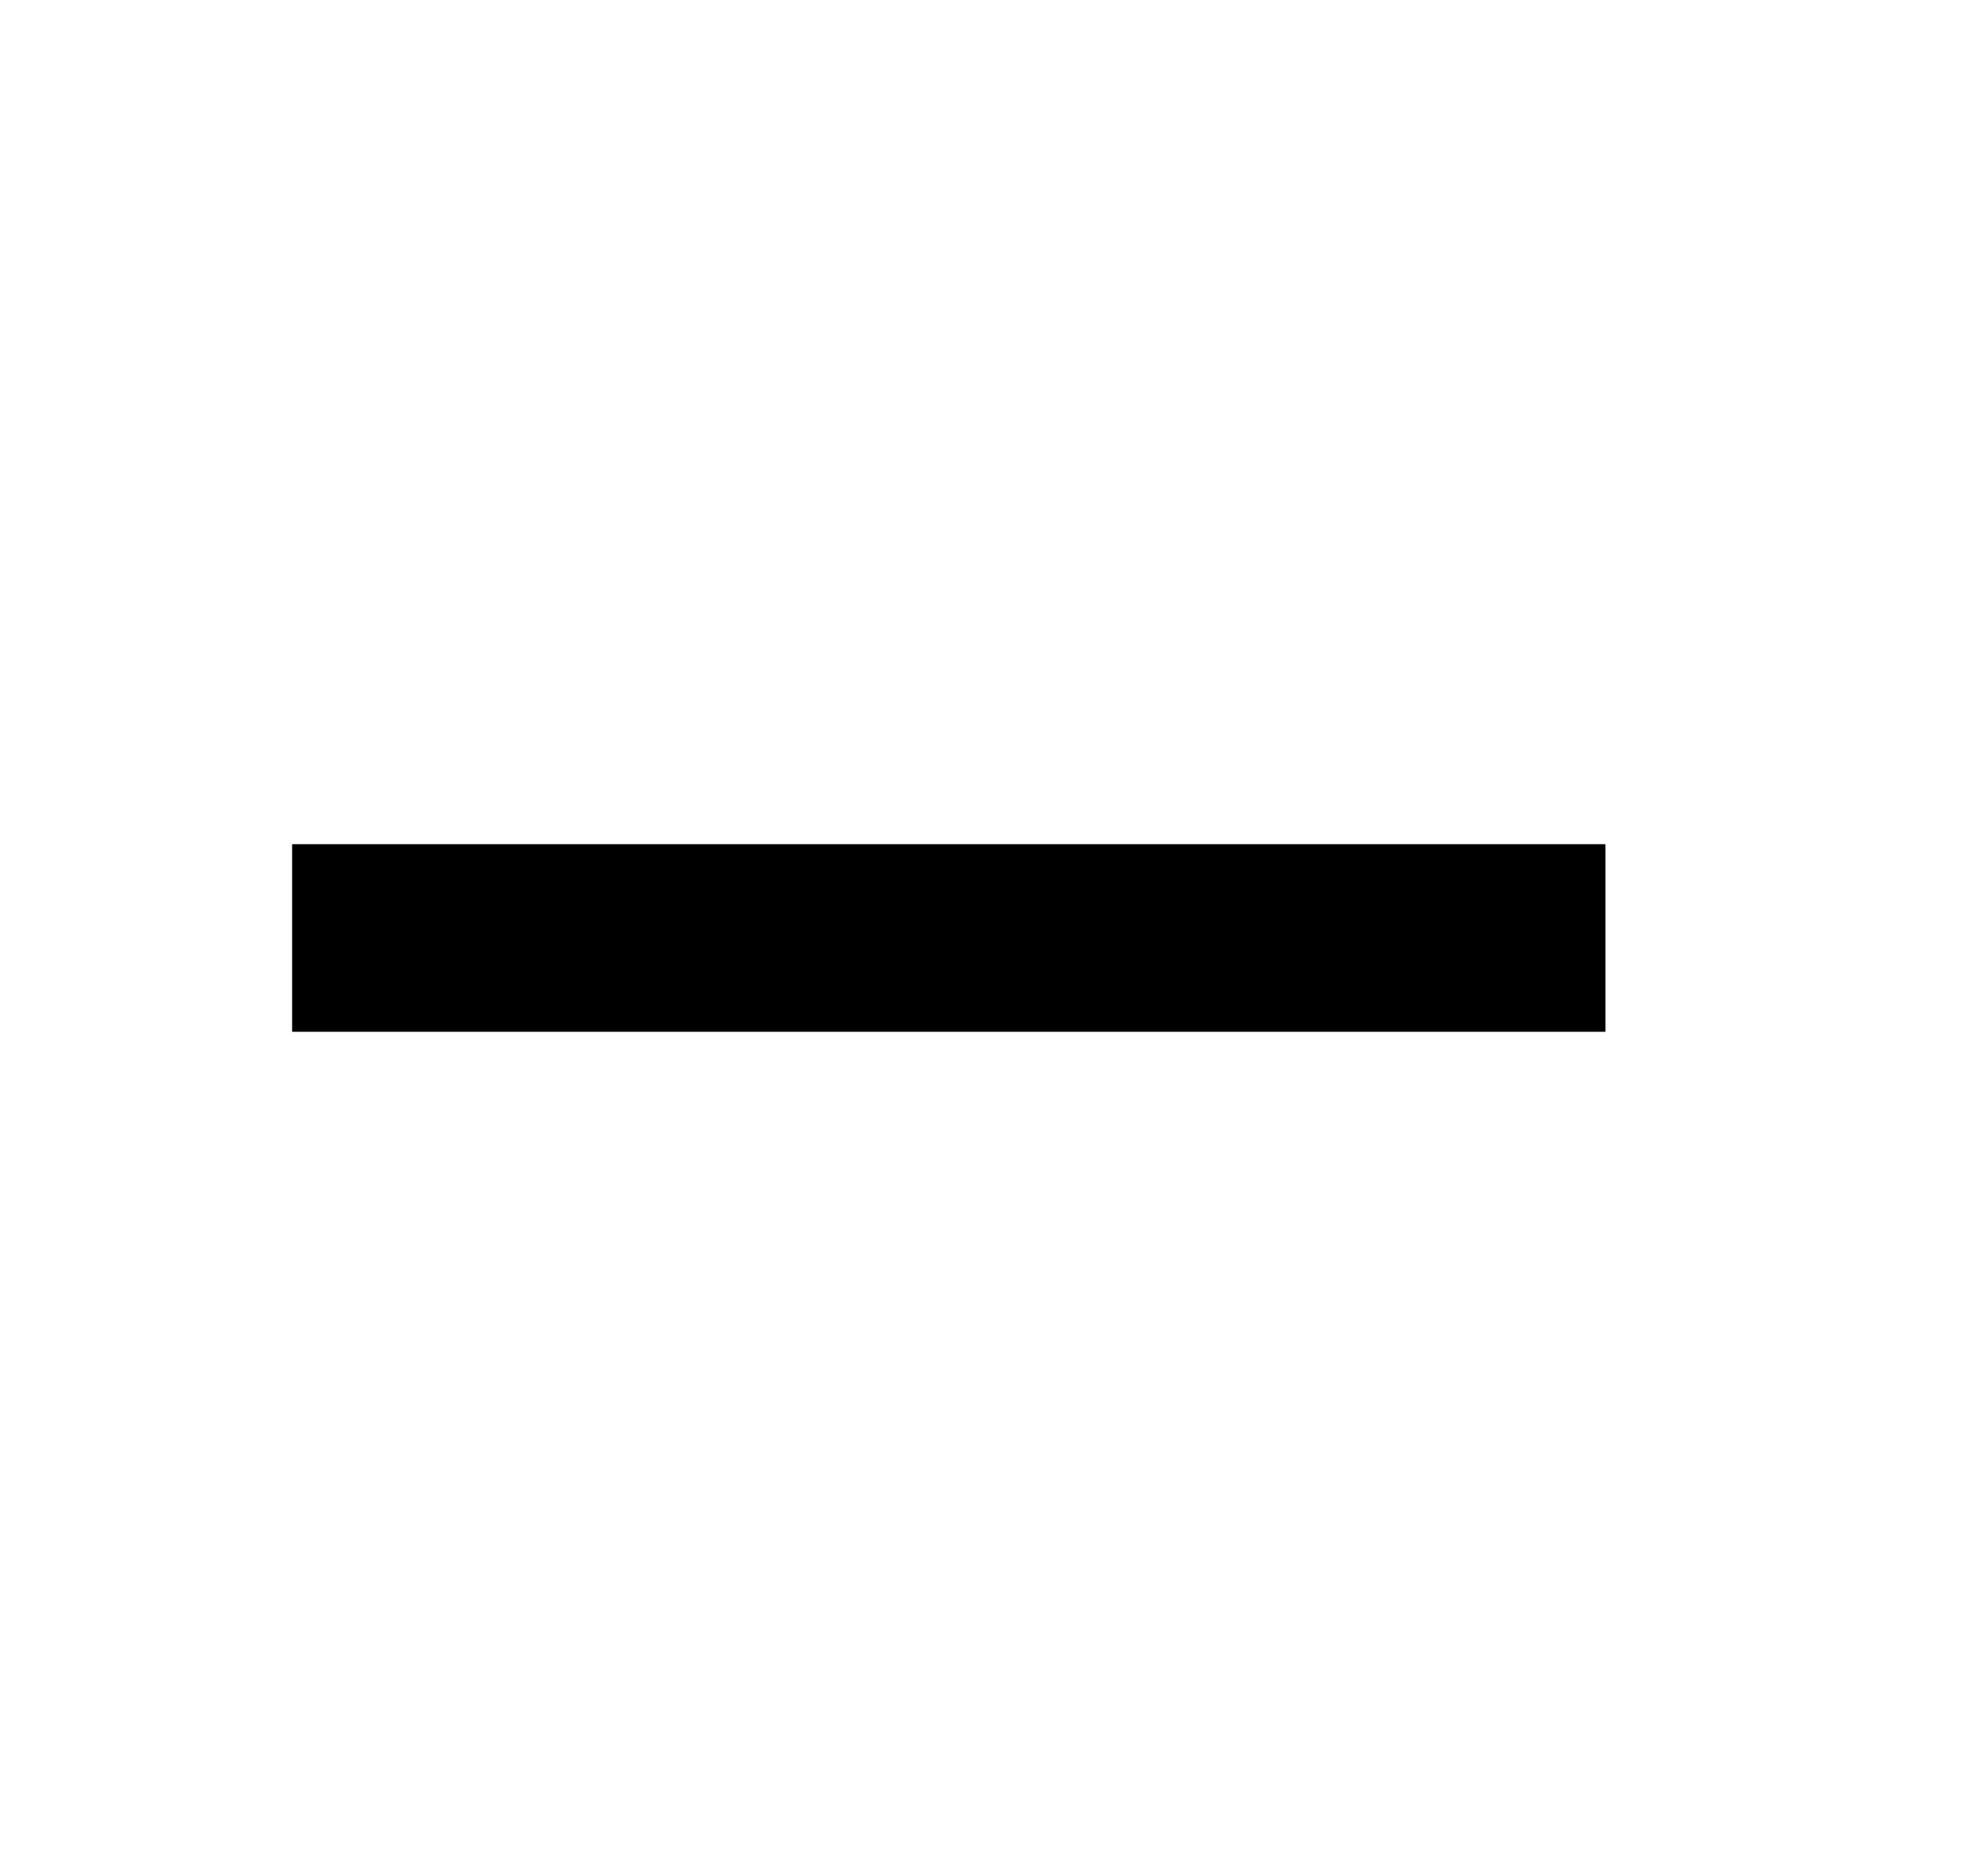
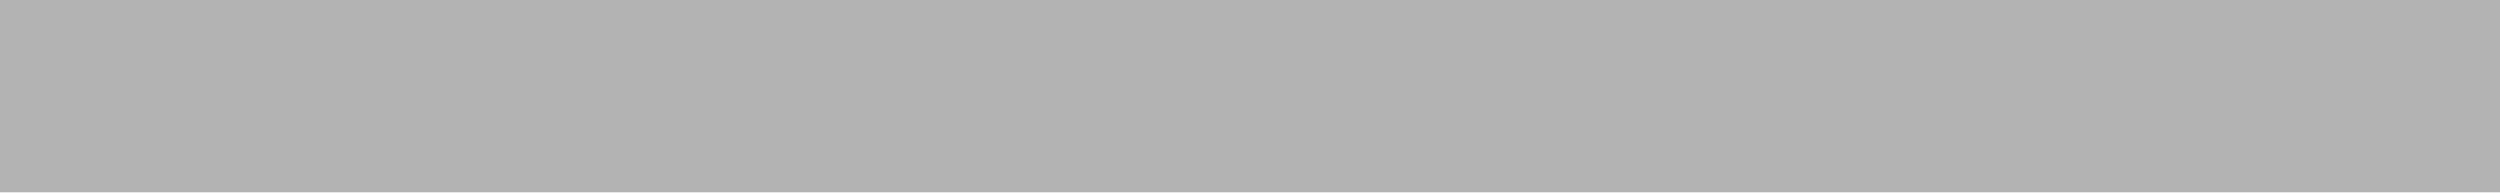
- <svg xmlns="http://www.w3.org/2000/svg" width="21" height="20" viewBox="0 0 21 20" fill="none">
-   <path d="M3.114 9V11H17.114V9H3.114Z" fill="black" />
+ <svg xmlns="http://www.w3.org/2000/svg" width="13" height="1" viewBox="0 0 13 1" fill="none">
+   <path opacity="0.3" d="M0 0L0 1L13 1V0L0 0Z" fill="black" />
</svg>
